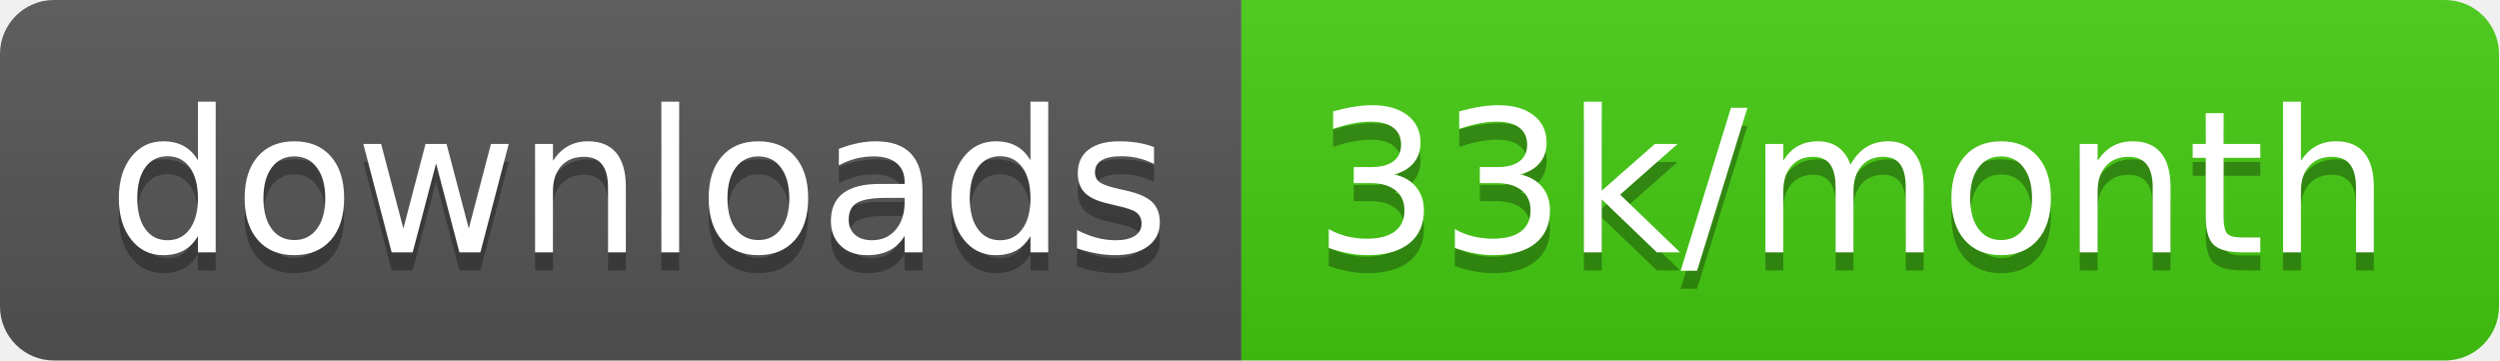
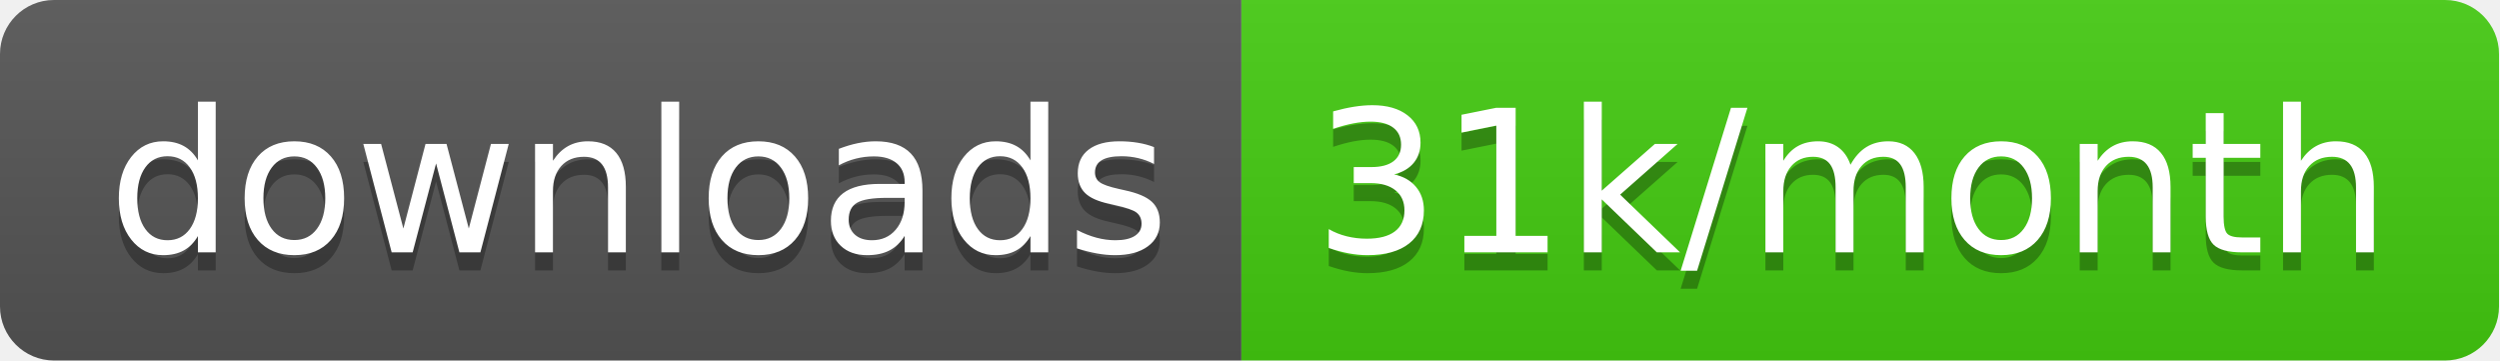
<svg xmlns="http://www.w3.org/2000/svg" width="138.7" height="20">
  <linearGradient id="smooth" x2="0" y2="100%">
    <stop offset="0" stop-color="#bbb" stop-opacity=".1" />
    <stop offset="1" stop-opacity=".1" />
  </linearGradient>
  <clipPath id="round">
    <rect width="138.7" height="20" rx="3" fill="#fff" />
  </clipPath>
  <g clip-path="url(#round)">
    <rect width="68.9" height="20" fill="#555" />
    <rect x="68.9" width="69.8" height="20" fill="#4c1" />
    <rect width="138.7" height="20" fill="url(#smooth)" />
  </g>
  <g fill="#fff" text-anchor="middle" font-family="DejaVu Sans,Verdana,Geneva,sans-serif" font-size="110">
    <text x="354.5" y="150" fill="#010101" fill-opacity=".3" transform="scale(0.1)" textLength="589.0" lengthAdjust="spacing">downloads</text>
    <text x="354.5" y="140" transform="scale(0.1)" textLength="589.0" lengthAdjust="spacing">downloads</text>
-     <text x="1028.0" y="150" fill="#010101" fill-opacity=".3" transform="scale(0.1)" textLength="598.0" lengthAdjust="spacing">33k/month</text>
-     <text x="1028.0" y="140" transform="scale(0.1)" textLength="598.0" lengthAdjust="spacing">33k/month</text>
+     <text x="1028.0" y="150" fill="#010101" fill-opacity=".3" transform="scale(0.1)" textLength="598.0" lengthAdjust="spacing">31k/month</text>
+     <text x="1028.0" y="140" transform="scale(0.1)" textLength="598.0" lengthAdjust="spacing">31k/month</text>
  </g>
</svg>
